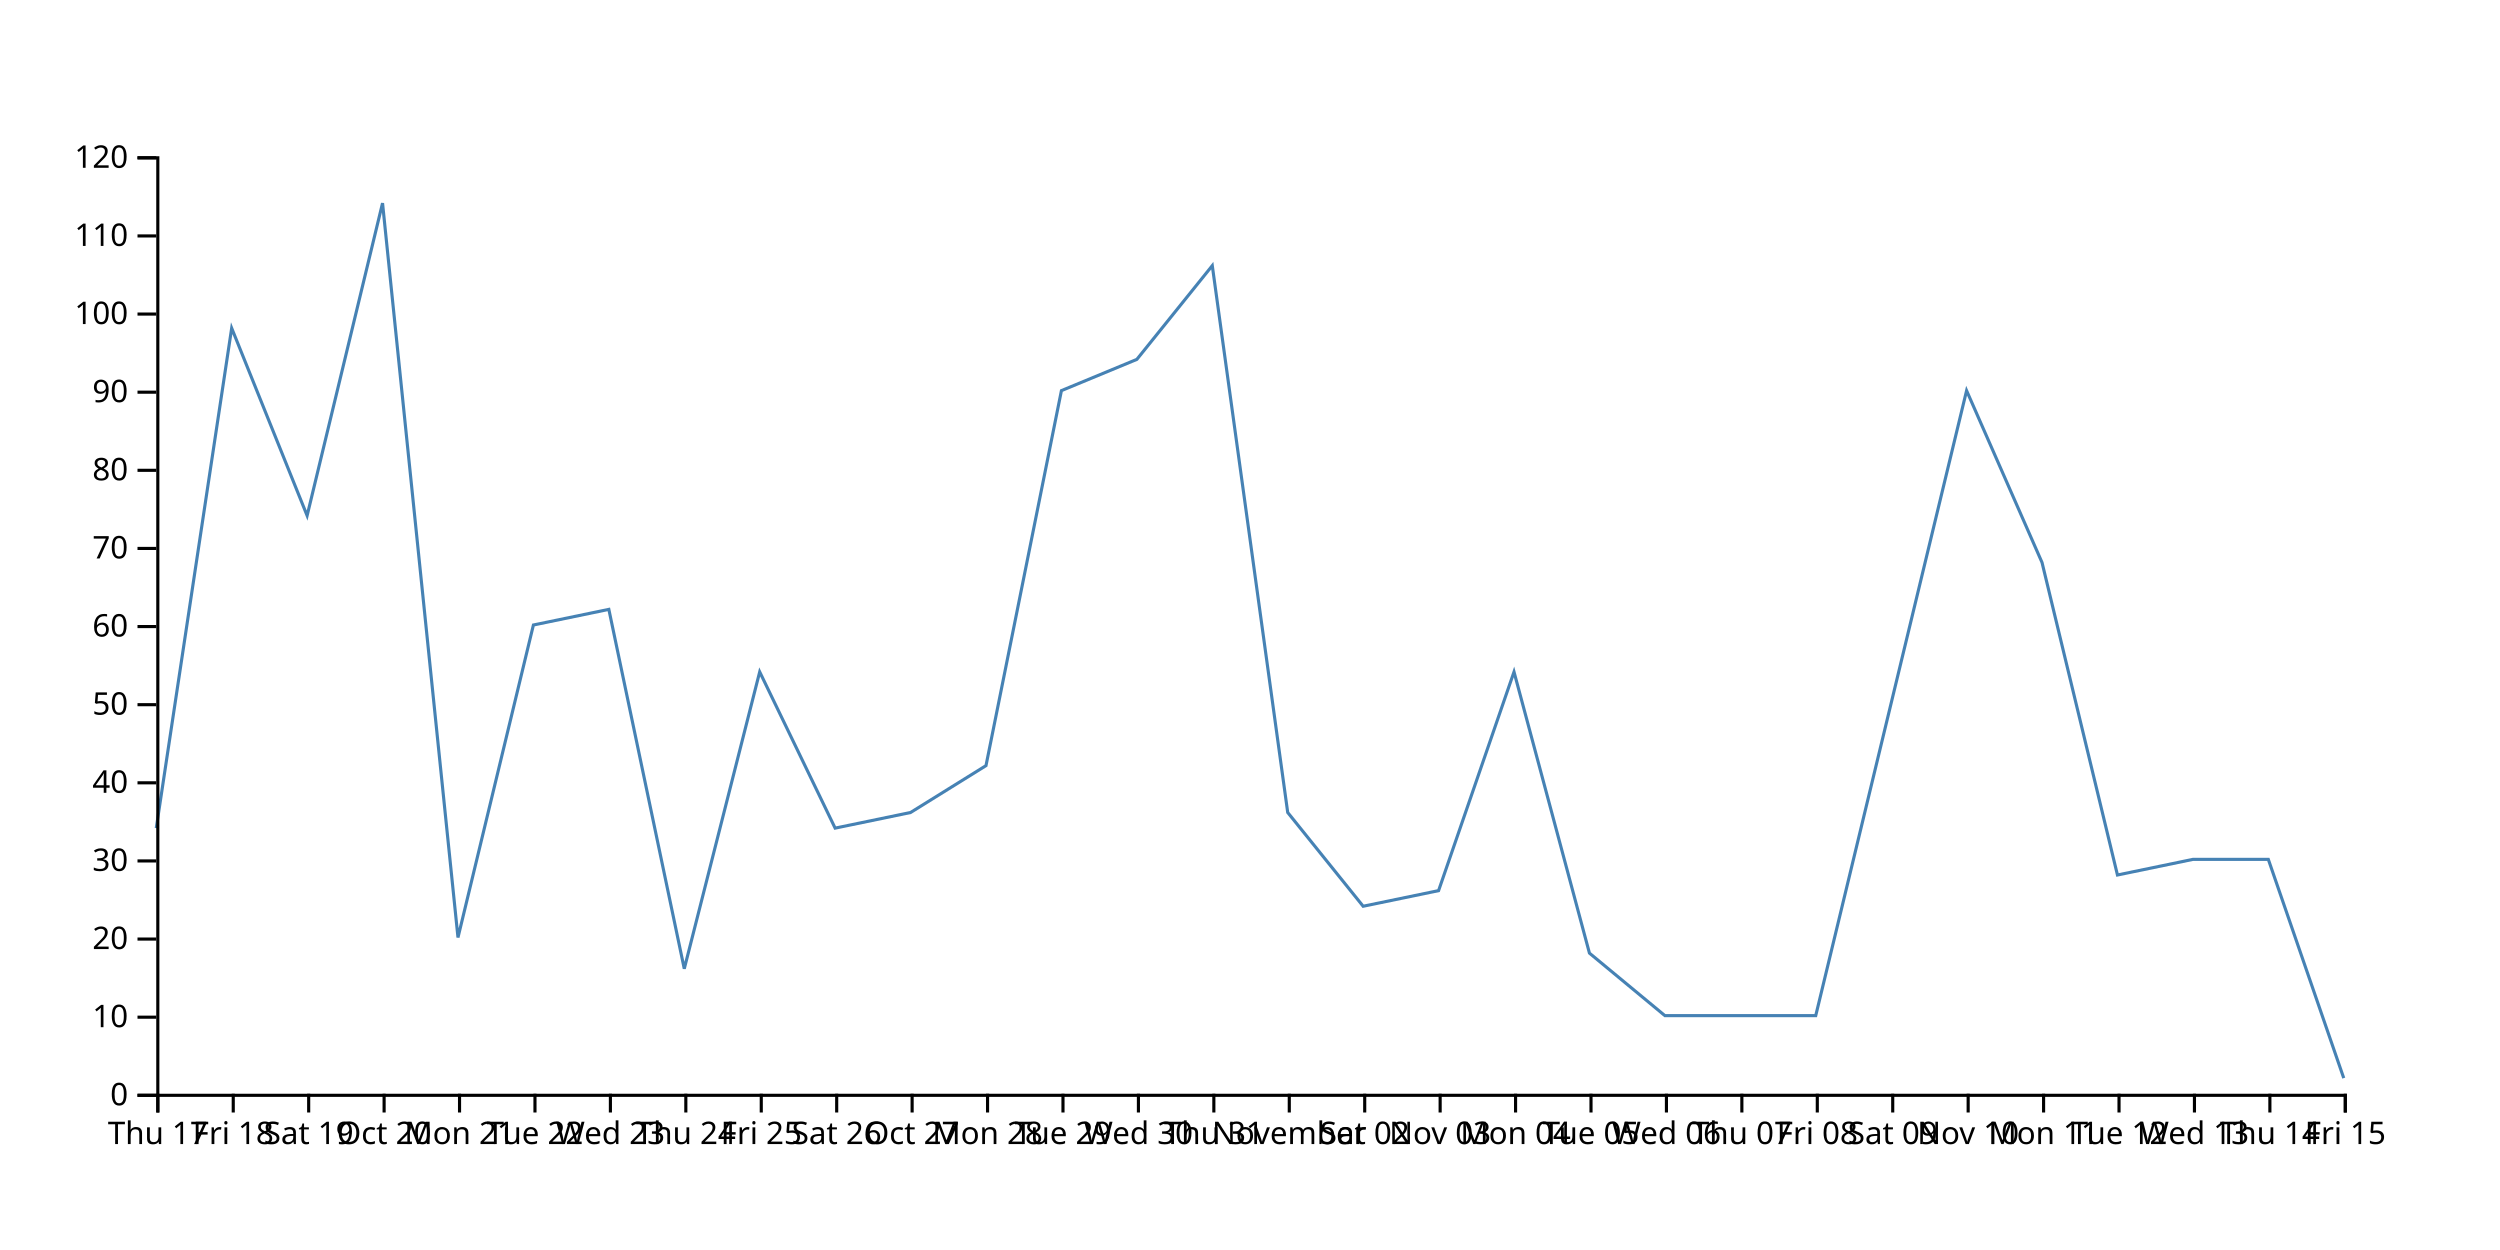
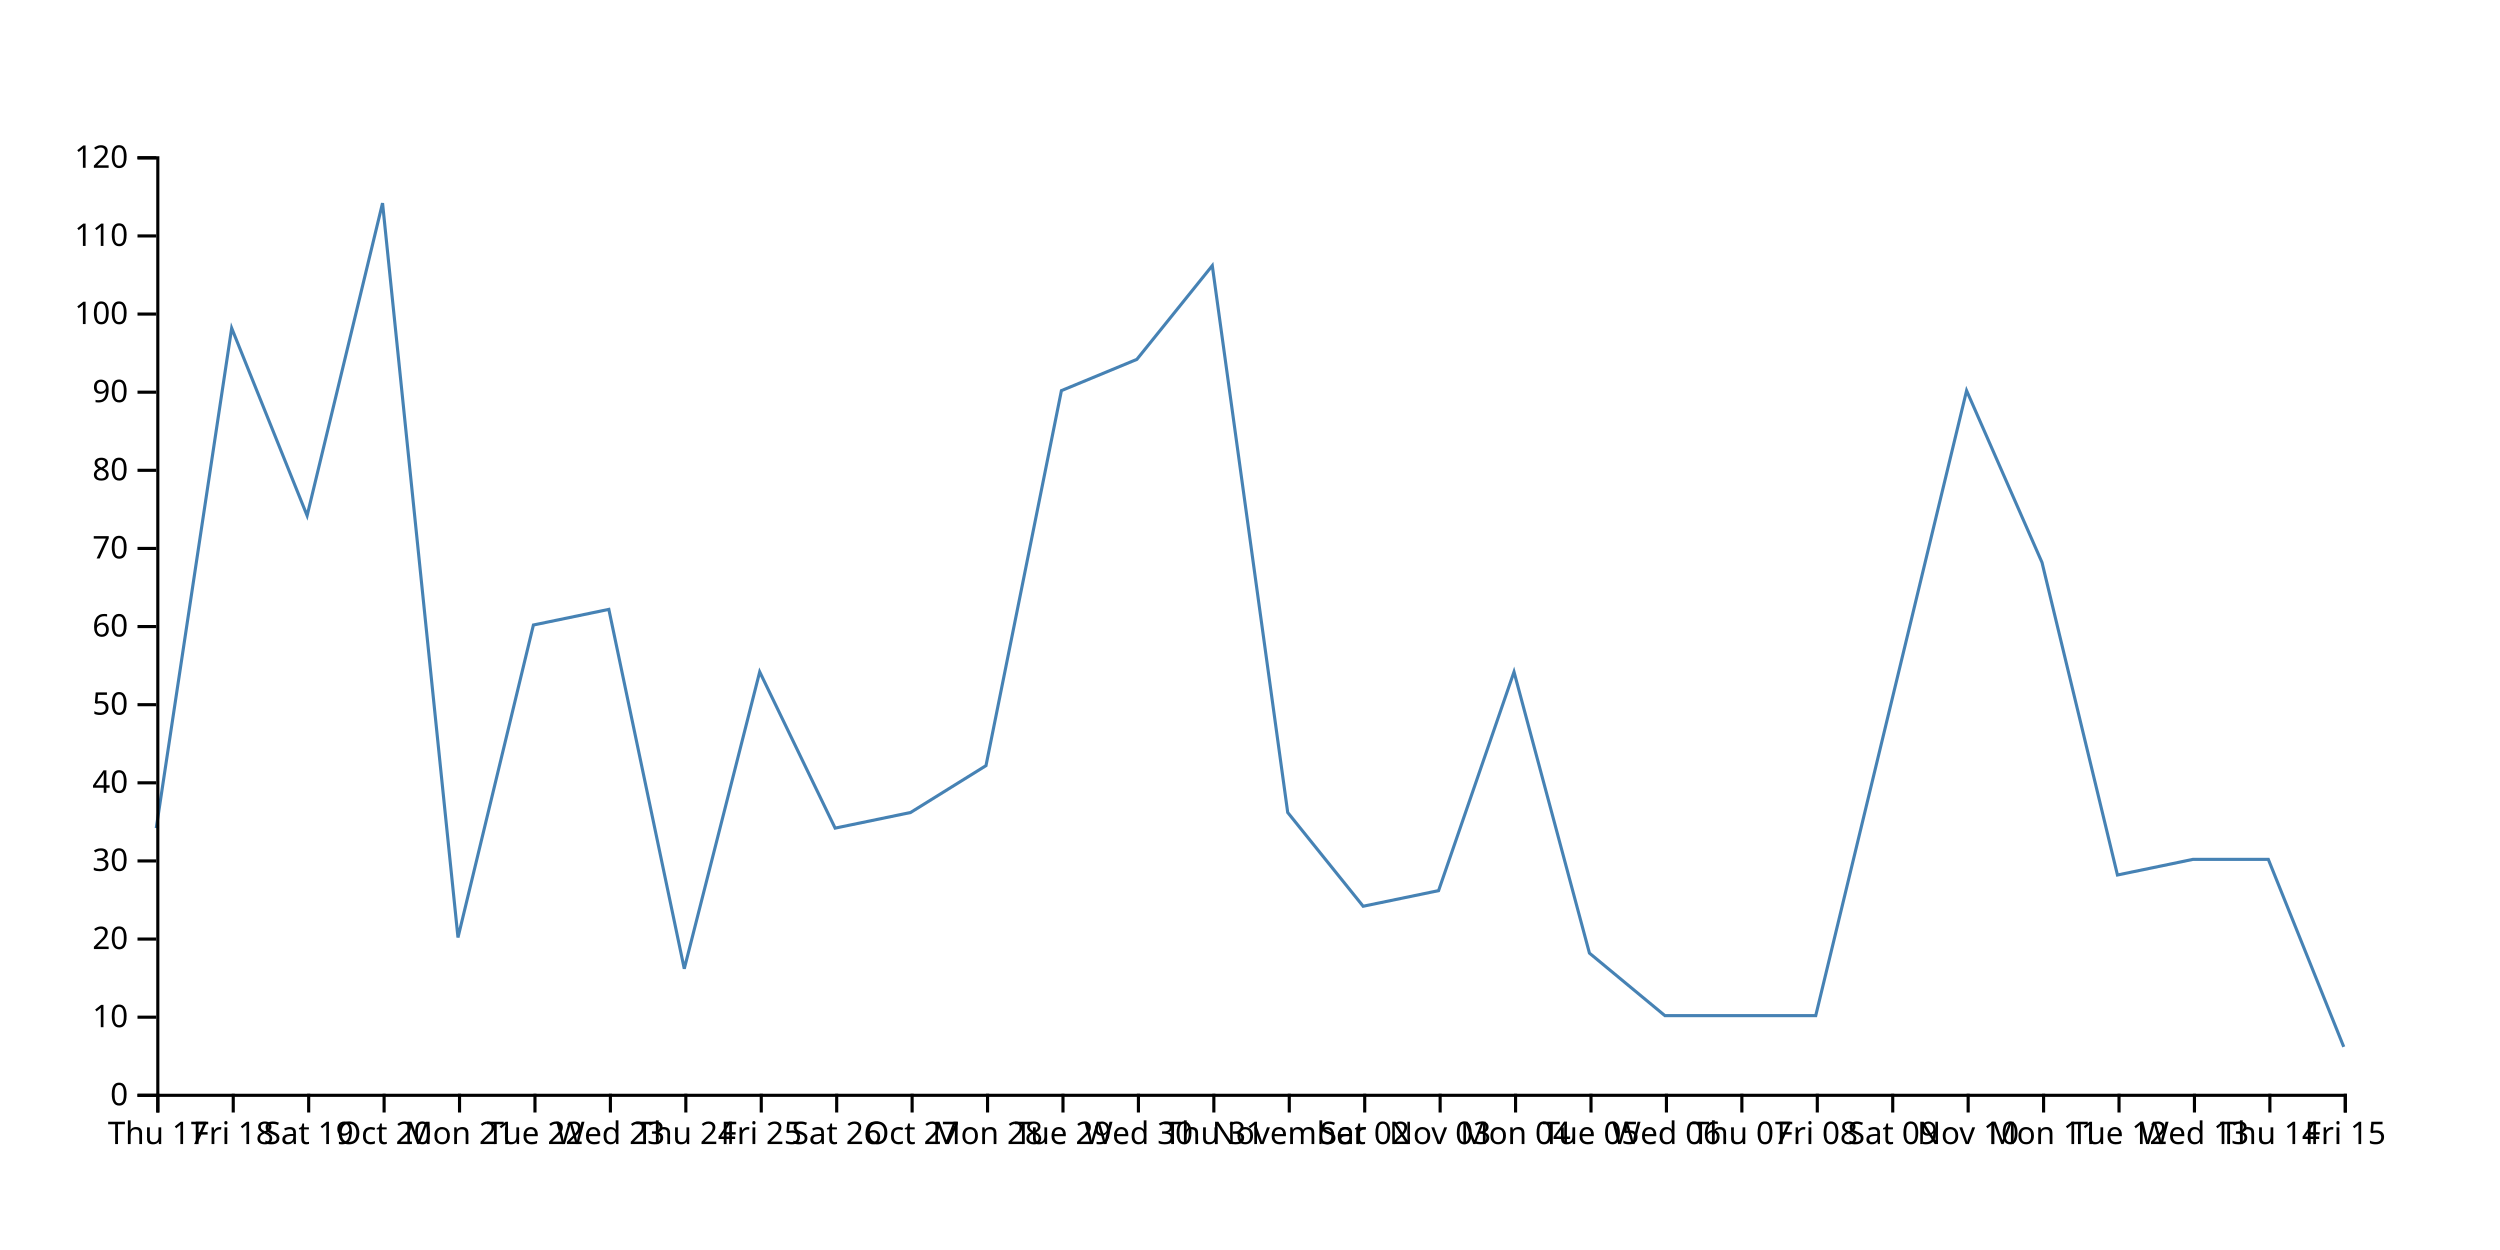
<svg xmlns="http://www.w3.org/2000/svg" width="800" height="400">
-   <path d="M750,345L725.862,275L701.724,275L677.586,280L653.448,180L629.31,125L605.172,225L581.034,325L556.897,325L532.759,325L508.621,305L484.483,215L460.345,285L436.207,290L412.069,260L387.931,85L363.793,115L339.655,125L315.517,245L291.379,260L267.241,265L243.103,215L218.966,310L194.828,195L170.69,200L146.552,300L122.414,65L98.276,165L74.138,105L50,265" fill="none" stroke="steelblue" />
+   <path d="M750,335L725.862,275L701.724,275L677.586,280L653.448,180L629.31,125L605.172,225L581.034,325L556.897,325L532.759,325L508.621,305L484.483,215L460.345,285L436.207,290L412.069,260L387.931,85L363.793,115L339.655,125L315.517,245L291.379,260L267.241,265L243.103,215L218.966,310L194.828,195L170.69,200L146.552,300L122.414,65L98.276,165L74.138,105L50,265" fill="none" stroke="steelblue" />
  <g transform="translate(0,350)" fill="none" font-size="10" font-family="sans-serif" text-anchor="middle">
    <path class="domain" stroke="currentColor" d="M50.5,6V0.5H750.5V6" />
    <g class="tick" opacity="1" transform="translate(50.5,0)">
      <line stroke="currentColor" y2="6" />
      <text fill="currentColor" y="9" dy="0.71em">Thu 17</text>
    </g>
    <g class="tick" opacity="1" transform="translate(74.63793,0)">
      <line stroke="currentColor" y2="6" />
      <text fill="currentColor" y="9" dy="0.71em">Fri 18</text>
    </g>
    <g class="tick" opacity="1" transform="translate(98.77586,0)">
      <line stroke="currentColor" y2="6" />
      <text fill="currentColor" y="9" dy="0.71em">Sat 19</text>
    </g>
    <g class="tick" opacity="1" transform="translate(122.9138,0)">
      <line stroke="currentColor" y2="6" />
      <text fill="currentColor" y="9" dy="0.71em">Oct 20</text>
    </g>
    <g class="tick" opacity="1" transform="translate(147.0517,0)">
      <line stroke="currentColor" y2="6" />
      <text fill="currentColor" y="9" dy="0.71em">Mon 21</text>
    </g>
    <g class="tick" opacity="1" transform="translate(171.1897,0)">
      <line stroke="currentColor" y2="6" />
      <text fill="currentColor" y="9" dy="0.71em">Tue 22</text>
    </g>
    <g class="tick" opacity="1" transform="translate(195.3276,0)">
      <line stroke="currentColor" y2="6" />
      <text fill="currentColor" y="9" dy="0.71em">Wed 23</text>
    </g>
    <g class="tick" opacity="1" transform="translate(219.4655,0)">
      <line stroke="currentColor" y2="6" />
      <text fill="currentColor" y="9" dy="0.71em">Thu 24</text>
    </g>
    <g class="tick" opacity="1" transform="translate(243.6034,0)">
      <line stroke="currentColor" y2="6" />
      <text fill="currentColor" y="9" dy="0.71em">Fri 25</text>
    </g>
    <g class="tick" opacity="1" transform="translate(267.7414,0)">
      <line stroke="currentColor" y2="6" />
      <text fill="currentColor" y="9" dy="0.71em">Sat 26</text>
    </g>
    <g class="tick" opacity="1" transform="translate(291.8793,0)">
      <line stroke="currentColor" y2="6" />
      <text fill="currentColor" y="9" dy="0.71em">Oct 27</text>
    </g>
    <g class="tick" opacity="1" transform="translate(316.0172,0)">
      <line stroke="currentColor" y2="6" />
      <text fill="currentColor" y="9" dy="0.71em">Mon 28</text>
    </g>
    <g class="tick" opacity="1" transform="translate(340.1552,0)">
      <line stroke="currentColor" y2="6" />
      <text fill="currentColor" y="9" dy="0.71em">Tue 29</text>
    </g>
    <g class="tick" opacity="1" transform="translate(364.2931,0)">
      <line stroke="currentColor" y2="6" />
      <text fill="currentColor" y="9" dy="0.71em">Wed 30</text>
    </g>
    <g class="tick" opacity="1" transform="translate(388.431,0)">
      <line stroke="currentColor" y2="6" />
      <text fill="currentColor" y="9" dy="0.71em">Thu 31</text>
    </g>
    <g class="tick" opacity="1" transform="translate(412.569,0)">
      <line stroke="currentColor" y2="6" />
      <text fill="currentColor" y="9" dy="0.71em">November</text>
    </g>
    <g class="tick" opacity="1" transform="translate(436.7069,0)">
      <line stroke="currentColor" y2="6" />
      <text fill="currentColor" y="9" dy="0.71em">Sat 02</text>
    </g>
    <g class="tick" opacity="1" transform="translate(460.8448,0)">
      <line stroke="currentColor" y2="6" />
      <text fill="currentColor" y="9" dy="0.71em">Nov 03</text>
    </g>
    <g class="tick" opacity="1" transform="translate(484.9828,0)">
      <line stroke="currentColor" y2="6" />
      <text fill="currentColor" y="9" dy="0.71em">Mon 04</text>
    </g>
    <g class="tick" opacity="1" transform="translate(509.1207,0)">
      <line stroke="currentColor" y2="6" />
      <text fill="currentColor" y="9" dy="0.71em">Tue 05</text>
    </g>
    <g class="tick" opacity="1" transform="translate(533.2586,0)">
      <line stroke="currentColor" y2="6" />
      <text fill="currentColor" y="9" dy="0.71em">Wed 06</text>
    </g>
    <g class="tick" opacity="1" transform="translate(557.3966,0)">
      <line stroke="currentColor" y2="6" />
      <text fill="currentColor" y="9" dy="0.71em">Thu 07</text>
    </g>
    <g class="tick" opacity="1" transform="translate(581.5345,0)">
      <line stroke="currentColor" y2="6" />
      <text fill="currentColor" y="9" dy="0.71em">Fri 08</text>
    </g>
    <g class="tick" opacity="1" transform="translate(605.6724,0)">
      <line stroke="currentColor" y2="6" />
      <text fill="currentColor" y="9" dy="0.71em">Sat 09</text>
    </g>
    <g class="tick" opacity="1" transform="translate(629.8103,0)">
      <line stroke="currentColor" y2="6" />
      <text fill="currentColor" y="9" dy="0.71em">Nov 10</text>
    </g>
    <g class="tick" opacity="1" transform="translate(653.9483,0)">
      <line stroke="currentColor" y2="6" />
      <text fill="currentColor" y="9" dy="0.71em">Mon 11</text>
    </g>
    <g class="tick" opacity="1" transform="translate(678.0862,0)">
      <line stroke="currentColor" y2="6" />
      <text fill="currentColor" y="9" dy="0.71em">Tue 12</text>
    </g>
    <g class="tick" opacity="1" transform="translate(702.2241,0)">
      <line stroke="currentColor" y2="6" />
      <text fill="currentColor" y="9" dy="0.71em">Wed 13</text>
    </g>
    <g class="tick" opacity="1" transform="translate(726.3621,0)">
      <line stroke="currentColor" y2="6" />
      <text fill="currentColor" y="9" dy="0.71em">Thu 14</text>
    </g>
    <g class="tick" opacity="1" transform="translate(750.5,0)">
      <line stroke="currentColor" y2="6" />
      <text fill="currentColor" y="9" dy="0.71em">Fri 15</text>
    </g>
  </g>
  <g transform="translate(50,0)" fill="none" font-size="10" font-family="sans-serif" text-anchor="end">
    <path class="domain" stroke="currentColor" d="M-6,350.5H0.5V50.5H-6" />
    <g class="tick" opacity="1" transform="translate(0,350.5)">
      <line stroke="currentColor" x2="-6" />
      <text fill="currentColor" x="-9" dy="0.32em">0</text>
    </g>
    <g class="tick" opacity="1" transform="translate(0,325.5)">
      <line stroke="currentColor" x2="-6" />
      <text fill="currentColor" x="-9" dy="0.32em">10</text>
    </g>
    <g class="tick" opacity="1" transform="translate(0,300.5)">
      <line stroke="currentColor" x2="-6" />
      <text fill="currentColor" x="-9" dy="0.32em">20</text>
    </g>
    <g class="tick" opacity="1" transform="translate(0,275.5)">
      <line stroke="currentColor" x2="-6" />
      <text fill="currentColor" x="-9" dy="0.32em">30</text>
    </g>
    <g class="tick" opacity="1" transform="translate(0,250.5)">
      <line stroke="currentColor" x2="-6" />
      <text fill="currentColor" x="-9" dy="0.32em">40</text>
    </g>
    <g class="tick" opacity="1" transform="translate(0,225.5)">
      <line stroke="currentColor" x2="-6" />
      <text fill="currentColor" x="-9" dy="0.32em">50</text>
    </g>
    <g class="tick" opacity="1" transform="translate(0,200.5)">
      <line stroke="currentColor" x2="-6" />
      <text fill="currentColor" x="-9" dy="0.32em">60</text>
    </g>
    <g class="tick" opacity="1" transform="translate(0,175.5)">
      <line stroke="currentColor" x2="-6" />
      <text fill="currentColor" x="-9" dy="0.32em">70</text>
    </g>
    <g class="tick" opacity="1" transform="translate(0,150.5)">
      <line stroke="currentColor" x2="-6" />
      <text fill="currentColor" x="-9" dy="0.32em">80</text>
    </g>
    <g class="tick" opacity="1" transform="translate(0,125.5)">
      <line stroke="currentColor" x2="-6" />
      <text fill="currentColor" x="-9" dy="0.32em">90</text>
    </g>
    <g class="tick" opacity="1" transform="translate(0,100.5)">
      <line stroke="currentColor" x2="-6" />
      <text fill="currentColor" x="-9" dy="0.32em">100</text>
    </g>
    <g class="tick" opacity="1" transform="translate(0,75.5)">
      <line stroke="currentColor" x2="-6" />
      <text fill="currentColor" x="-9" dy="0.32em">110</text>
    </g>
    <g class="tick" opacity="1" transform="translate(0,50.5)">
      <line stroke="currentColor" x2="-6" />
      <text fill="currentColor" x="-9" dy="0.32em">120</text>
    </g>
  </g>
</svg>
